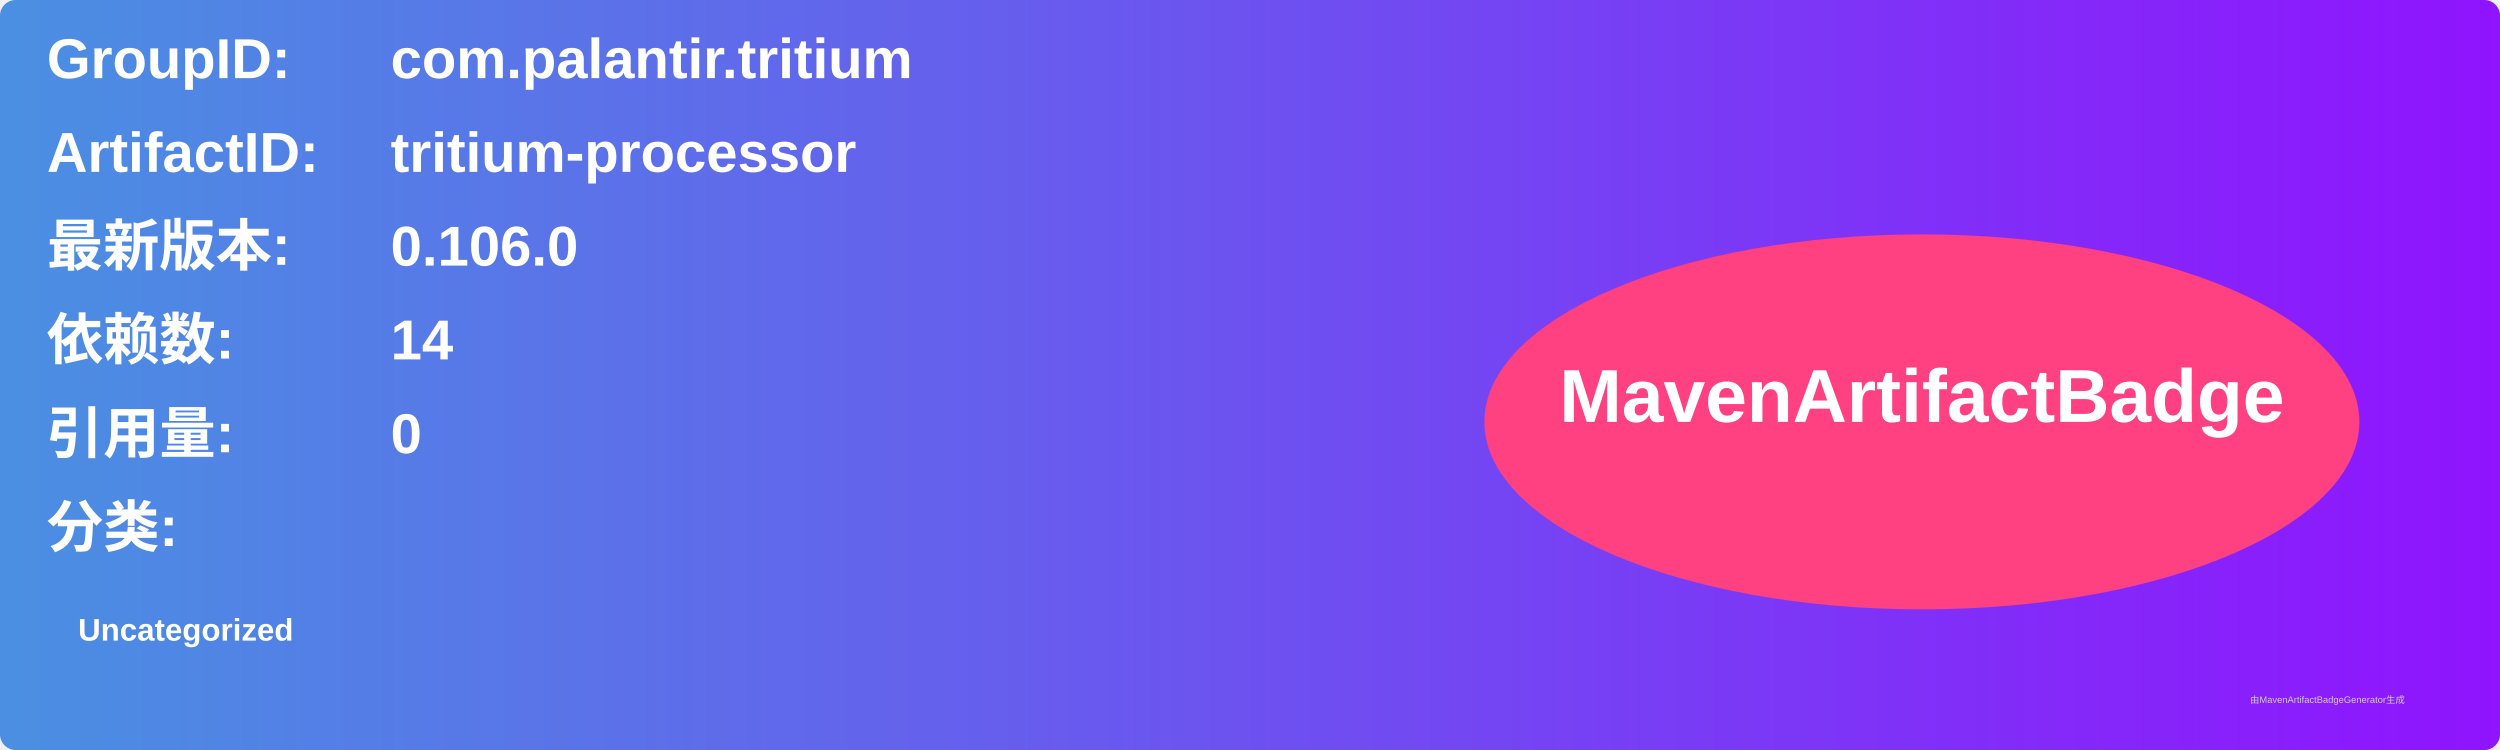
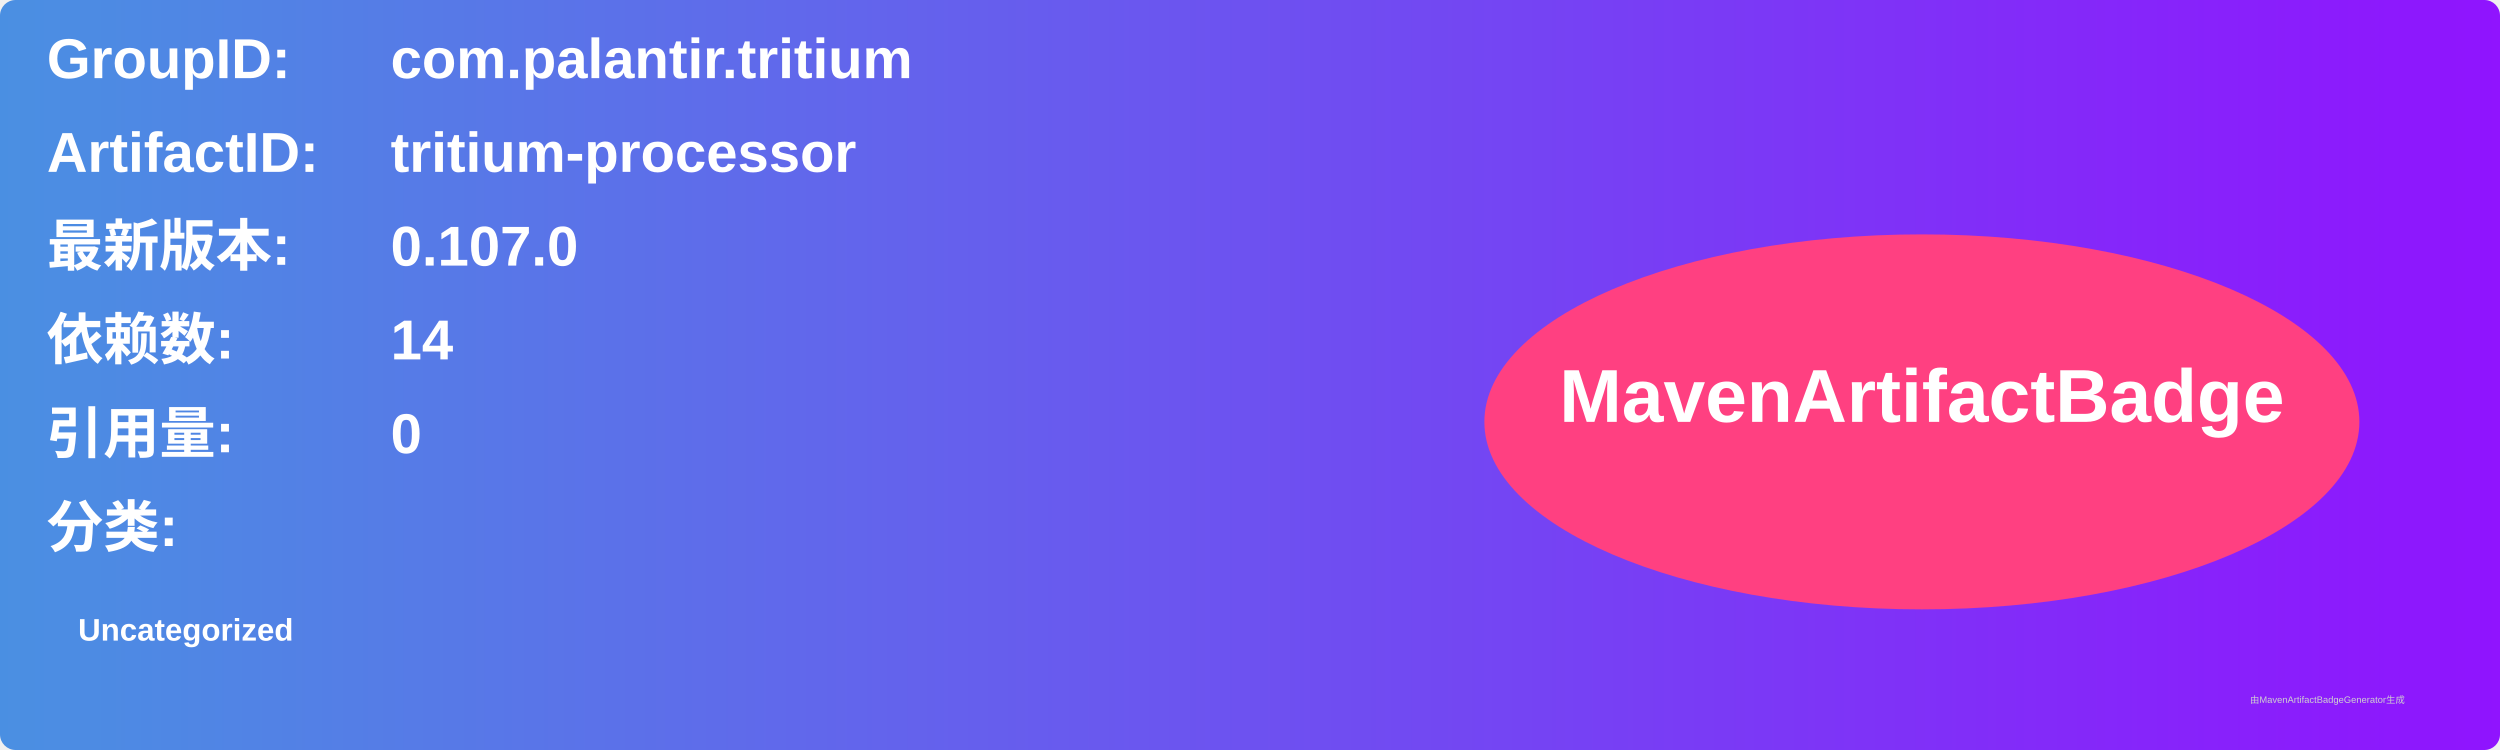
<svg xmlns="http://www.w3.org/2000/svg" width="800" height="240" viewBox="0 0 800 240">
  <linearGradient id="grad" x1="0%" y1="0%" x2="100%" y2="0%">
    <stop offset="0%" stop-color="#4a90e2" />
    <stop offset="100%" stop-color="#9013fe" />
  </linearGradient>
  <rect width="100%" height="100%" rx="5" ry="5" fill="url(#grad)" />
  <g transform="translate(15, 15)">
    <text x="0" y="10" font-family="Arial" font-size="18" fill="white" font-weight="bold" width="260">GroupID:</text>
    <text x="110" y="10" font-family="Arial" font-size="18" fill="white" font-weight="bold" width="460">com.palantir.tritium</text>
    <text x="0" y="40" font-family="Arial" font-size="18" fill="white" font-weight="bold" width="260">ArtifactID:</text>
    <text x="110" y="40" font-family="Arial" font-size="18" fill="white" font-weight="bold" width="460">tritium-processor</text>
    <text x="0" y="70" font-family="Arial" font-size="18" fill="white" font-weight="bold">最新版本:</text>
    <text x="110" y="70" font-family="Arial" font-size="18" fill="white" font-weight="bold">
-       <tspan font-weight="bold">0.106.0</tspan>
+       <tspan font-weight="bold">0.107.0</tspan>
    </text>
    <text x="0" y="100" font-family="Arial" font-size="18" fill="white" font-weight="bold">依赖数: </text>
    <text x="110" y="100" font-family="Arial" font-size="18" fill="white">
      <tspan font-weight="bold">14</tspan>
    </text>
    <text x="0" y="130" font-family="Arial" font-size="18" fill="white" font-weight="bold">引用量: </text>
    <text x="110" y="130" font-family="Arial" font-size="18" fill="white">
      <tspan font-weight="bold">0</tspan>
    </text>
    <text x="0" y="160" font-family="Arial" font-size="18" fill="white" font-weight="bold">分类:</text>
    <text x="10" y="190" font-family="Arial" font-size="10" fill="white">
      <tspan font-weight="bold">Uncategorized</tspan>
    </text>
    <ellipse cx="600" cy="120" rx="140" ry="60" fill="#ff4081" />
    <text x="600" y="120" text-anchor="middle" font-family="Arial" font-size="24" fill="white" font-weight="bold">MavenArtifactBadge</text>
  </g>
  <text x="720" y="225" font-family="Arial" font-size="3" fill="#d0d0d0">由MavenArtifactBadgeGenerator生成</text>
</svg>
